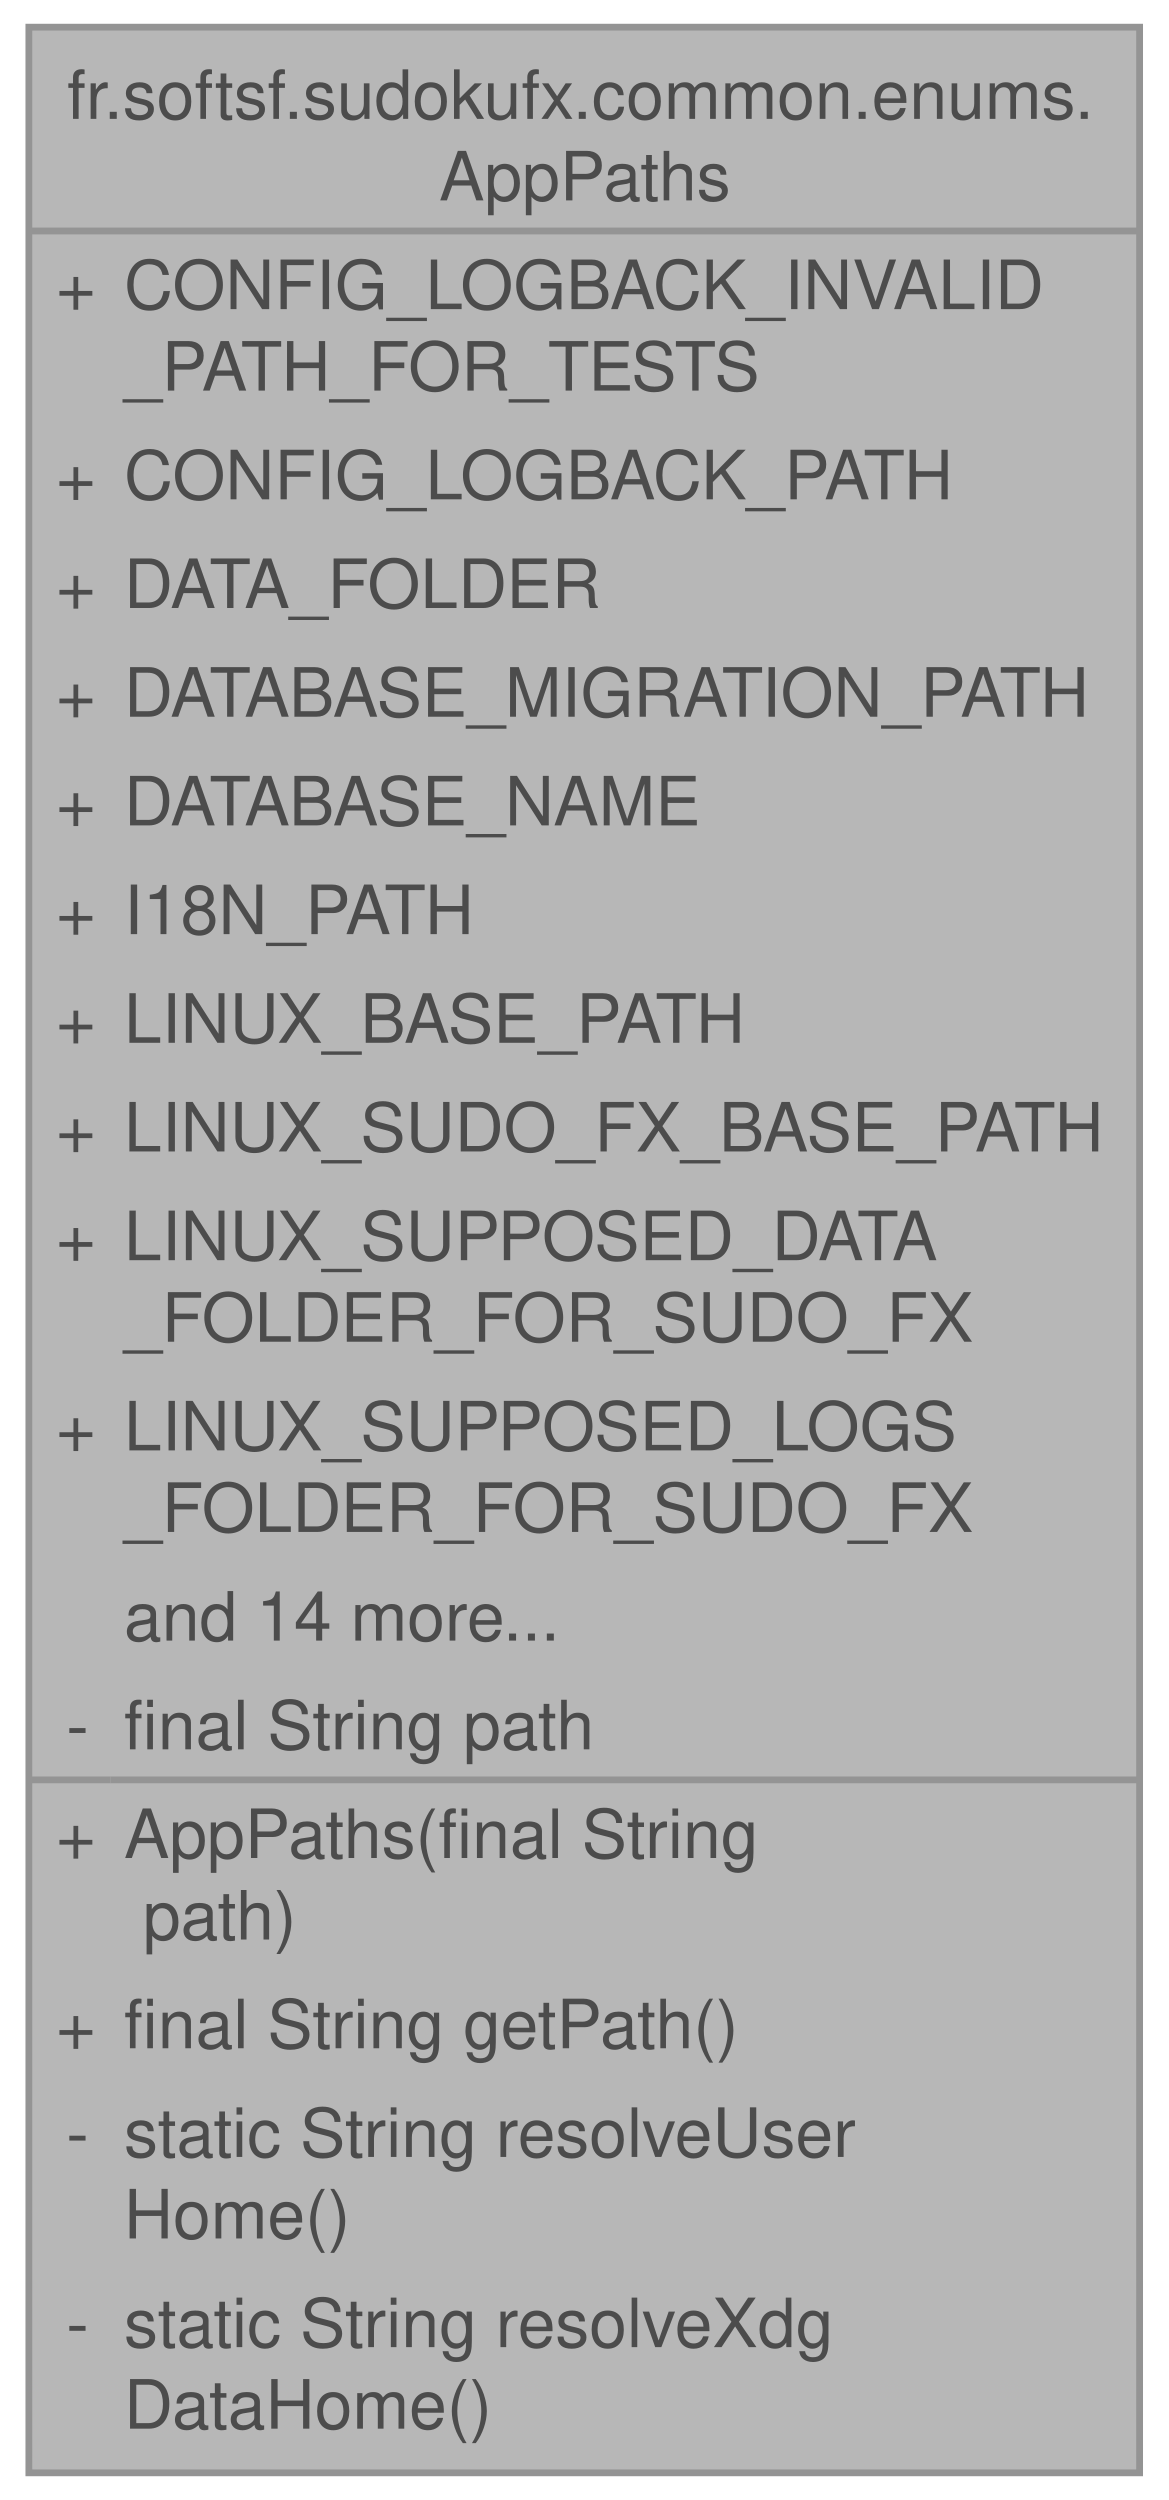
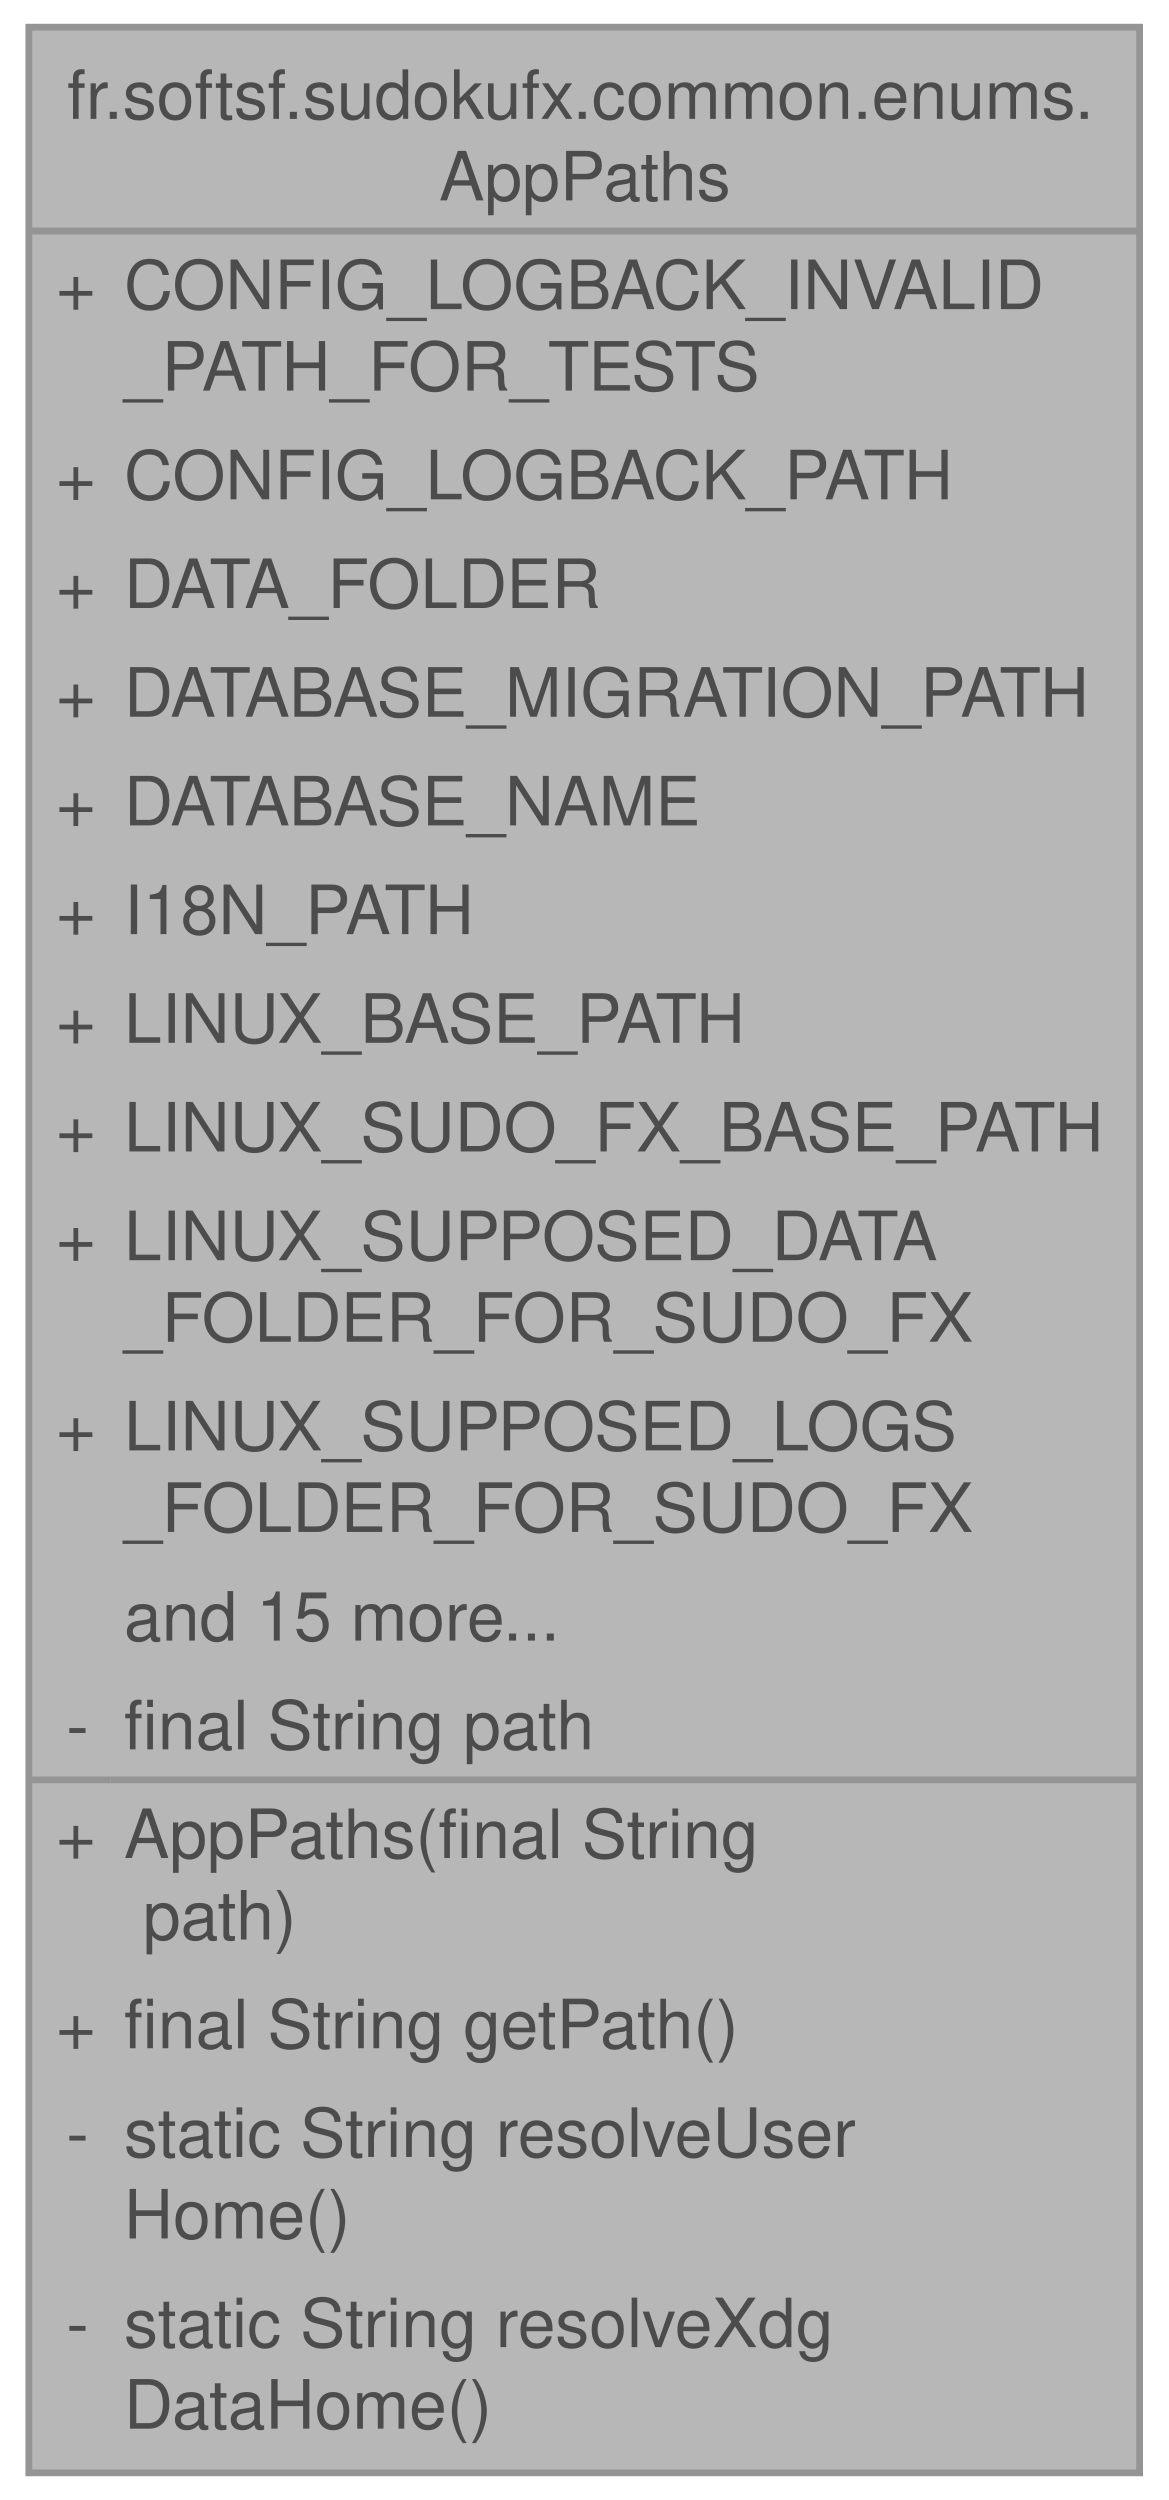
<svg xmlns="http://www.w3.org/2000/svg" xmlns:xlink="http://www.w3.org/1999/xlink" width="172pt" height="368pt" viewBox="0.00 0.00 171.50 368.00">
  <svg id="main" version="1.1" xml:space="preserve">
    <style type="text/css">
.node, .edge {opacity: 0.7;}
.node.selected, .edge.selected {opacity: 1;}
.edge:hover path { stroke: red; }
.edge:hover polygon { stroke: red; fill: red; }
</style>
    <svg id="graph" class="graph">
      <g id="graph0" class="graph" transform="scale(1 1) rotate(0) translate(4 364)">
        <g id="Node000001" class="node">
          <g id="a_Node000001">
            <a xlink:title="Centralized registry of application-specific paths, both internal (classpath) and system-level.">
              <polygon fill="#999999" stroke="none" points="163.5,-360 0,-360 0,0 163.5,0 163.5,-360" />
              <text text-anchor="start" x="5.62" y="-346.5" font-family="Helvetica,sans-Serif" font-size="10.00">fr.softsf.sudokufx.common.enums.</text>
              <text text-anchor="start" x="60.38" y="-334.5" font-family="Helvetica,sans-Serif" font-size="10.00">AppPaths</text>
              <text text-anchor="start" x="4" y="-318.5" font-family="Helvetica,sans-Serif" font-size="10.00">+</text>
              <text text-anchor="start" x="14" y="-318.5" font-family="Helvetica,sans-Serif" font-size="10.00">CONFIG_LOGBACK_INVALID</text>
              <text text-anchor="start" x="14" y="-306.5" font-family="Helvetica,sans-Serif" font-size="10.00">_PATH_FOR_TESTS</text>
              <text text-anchor="start" x="4" y="-290.5" font-family="Helvetica,sans-Serif" font-size="10.00">+</text>
              <text text-anchor="start" x="14" y="-290.5" font-family="Helvetica,sans-Serif" font-size="10.00">CONFIG_LOGBACK_PATH</text>
              <text text-anchor="start" x="4" y="-274.5" font-family="Helvetica,sans-Serif" font-size="10.00">+</text>
              <text text-anchor="start" x="14" y="-274.5" font-family="Helvetica,sans-Serif" font-size="10.00">DATA_FOLDER</text>
              <text text-anchor="start" x="4" y="-258.5" font-family="Helvetica,sans-Serif" font-size="10.00">+</text>
              <text text-anchor="start" x="14" y="-258.5" font-family="Helvetica,sans-Serif" font-size="10.00">DATABASE_MIGRATION_PATH</text>
              <text text-anchor="start" x="4" y="-242.5" font-family="Helvetica,sans-Serif" font-size="10.00">+</text>
              <text text-anchor="start" x="14" y="-242.5" font-family="Helvetica,sans-Serif" font-size="10.00">DATABASE_NAME</text>
              <text text-anchor="start" x="4" y="-226.5" font-family="Helvetica,sans-Serif" font-size="10.00">+</text>
              <text text-anchor="start" x="14" y="-226.5" font-family="Helvetica,sans-Serif" font-size="10.00">I18N_PATH</text>
              <text text-anchor="start" x="4" y="-210.5" font-family="Helvetica,sans-Serif" font-size="10.00">+</text>
              <text text-anchor="start" x="14" y="-210.5" font-family="Helvetica,sans-Serif" font-size="10.00">LINUX_BASE_PATH</text>
              <text text-anchor="start" x="4" y="-194.5" font-family="Helvetica,sans-Serif" font-size="10.00">+</text>
              <text text-anchor="start" x="14" y="-194.5" font-family="Helvetica,sans-Serif" font-size="10.00">LINUX_SUDO_FX_BASE_PATH</text>
              <text text-anchor="start" x="4" y="-178.5" font-family="Helvetica,sans-Serif" font-size="10.00">+</text>
              <text text-anchor="start" x="14" y="-178.5" font-family="Helvetica,sans-Serif" font-size="10.00">LINUX_SUPPOSED_DATA</text>
              <text text-anchor="start" x="14" y="-166.5" font-family="Helvetica,sans-Serif" font-size="10.00">_FOLDER_FOR_SUDO_FX</text>
              <text text-anchor="start" x="4" y="-150.5" font-family="Helvetica,sans-Serif" font-size="10.00">+</text>
              <text text-anchor="start" x="14" y="-150.5" font-family="Helvetica,sans-Serif" font-size="10.00">LINUX_SUPPOSED_LOGS</text>
              <text text-anchor="start" x="14" y="-138.5" font-family="Helvetica,sans-Serif" font-size="10.00">_FOLDER_FOR_SUDO_FX</text>
-               <text text-anchor="start" x="14" y="-122.5" font-family="Helvetica,sans-Serif" font-size="10.00">and 14 more...</text>
+               <text text-anchor="start" x="14" y="-122.5" font-family="Helvetica,sans-Serif" font-size="10.00">and 15 more...</text>
              <text text-anchor="start" x="5.5" y="-106.5" font-family="Helvetica,sans-Serif" font-size="10.00">-</text>
              <text text-anchor="start" x="14" y="-106.5" font-family="Helvetica,sans-Serif" font-size="10.00">final String path</text>
              <text text-anchor="start" x="4" y="-90.5" font-family="Helvetica,sans-Serif" font-size="10.00">+</text>
              <text text-anchor="start" x="14" y="-90.5" font-family="Helvetica,sans-Serif" font-size="10.00">AppPaths(final String</text>
              <text text-anchor="start" x="14" y="-78.5" font-family="Helvetica,sans-Serif" font-size="10.00"> path)</text>
              <text text-anchor="start" x="4" y="-62.5" font-family="Helvetica,sans-Serif" font-size="10.00">+</text>
              <text text-anchor="start" x="14" y="-62.5" font-family="Helvetica,sans-Serif" font-size="10.00">final String getPath()</text>
              <text text-anchor="start" x="5.5" y="-46.5" font-family="Helvetica,sans-Serif" font-size="10.00">-</text>
              <text text-anchor="start" x="14" y="-46.5" font-family="Helvetica,sans-Serif" font-size="10.00">static String resolveUser</text>
              <text text-anchor="start" x="14" y="-34.5" font-family="Helvetica,sans-Serif" font-size="10.00">Home()</text>
              <text text-anchor="start" x="5.5" y="-18.5" font-family="Helvetica,sans-Serif" font-size="10.00">-</text>
              <text text-anchor="start" x="14" y="-18.5" font-family="Helvetica,sans-Serif" font-size="10.00">static String resolveXdg</text>
              <text text-anchor="start" x="14" y="-6.5" font-family="Helvetica,sans-Serif" font-size="10.00">DataHome()</text>
              <polygon fill="#666666" stroke="#666666" points="0,-330 0,-330 163.5,-330 163.5,-330 0,-330" />
              <polygon fill="#666666" stroke="#666666" points="0,-102 0,-102 12,-102 12,-102 0,-102" />
              <polygon fill="#666666" stroke="#666666" points="12,-102 12,-102 163.5,-102 163.5,-102 12,-102" />
              <polygon fill="none" stroke="#666666" points="0,0 0,-360 163.5,-360 163.5,0 0,0" />
            </a>
          </g>
        </g>
      </g>
    </svg>
  </svg>
  <style type="text/css">

[data-mouse-over-selected='false'] { opacity: 0.7; }
[data-mouse-over-selected='true']  { opacity: 1.0; }

</style>
</svg>
